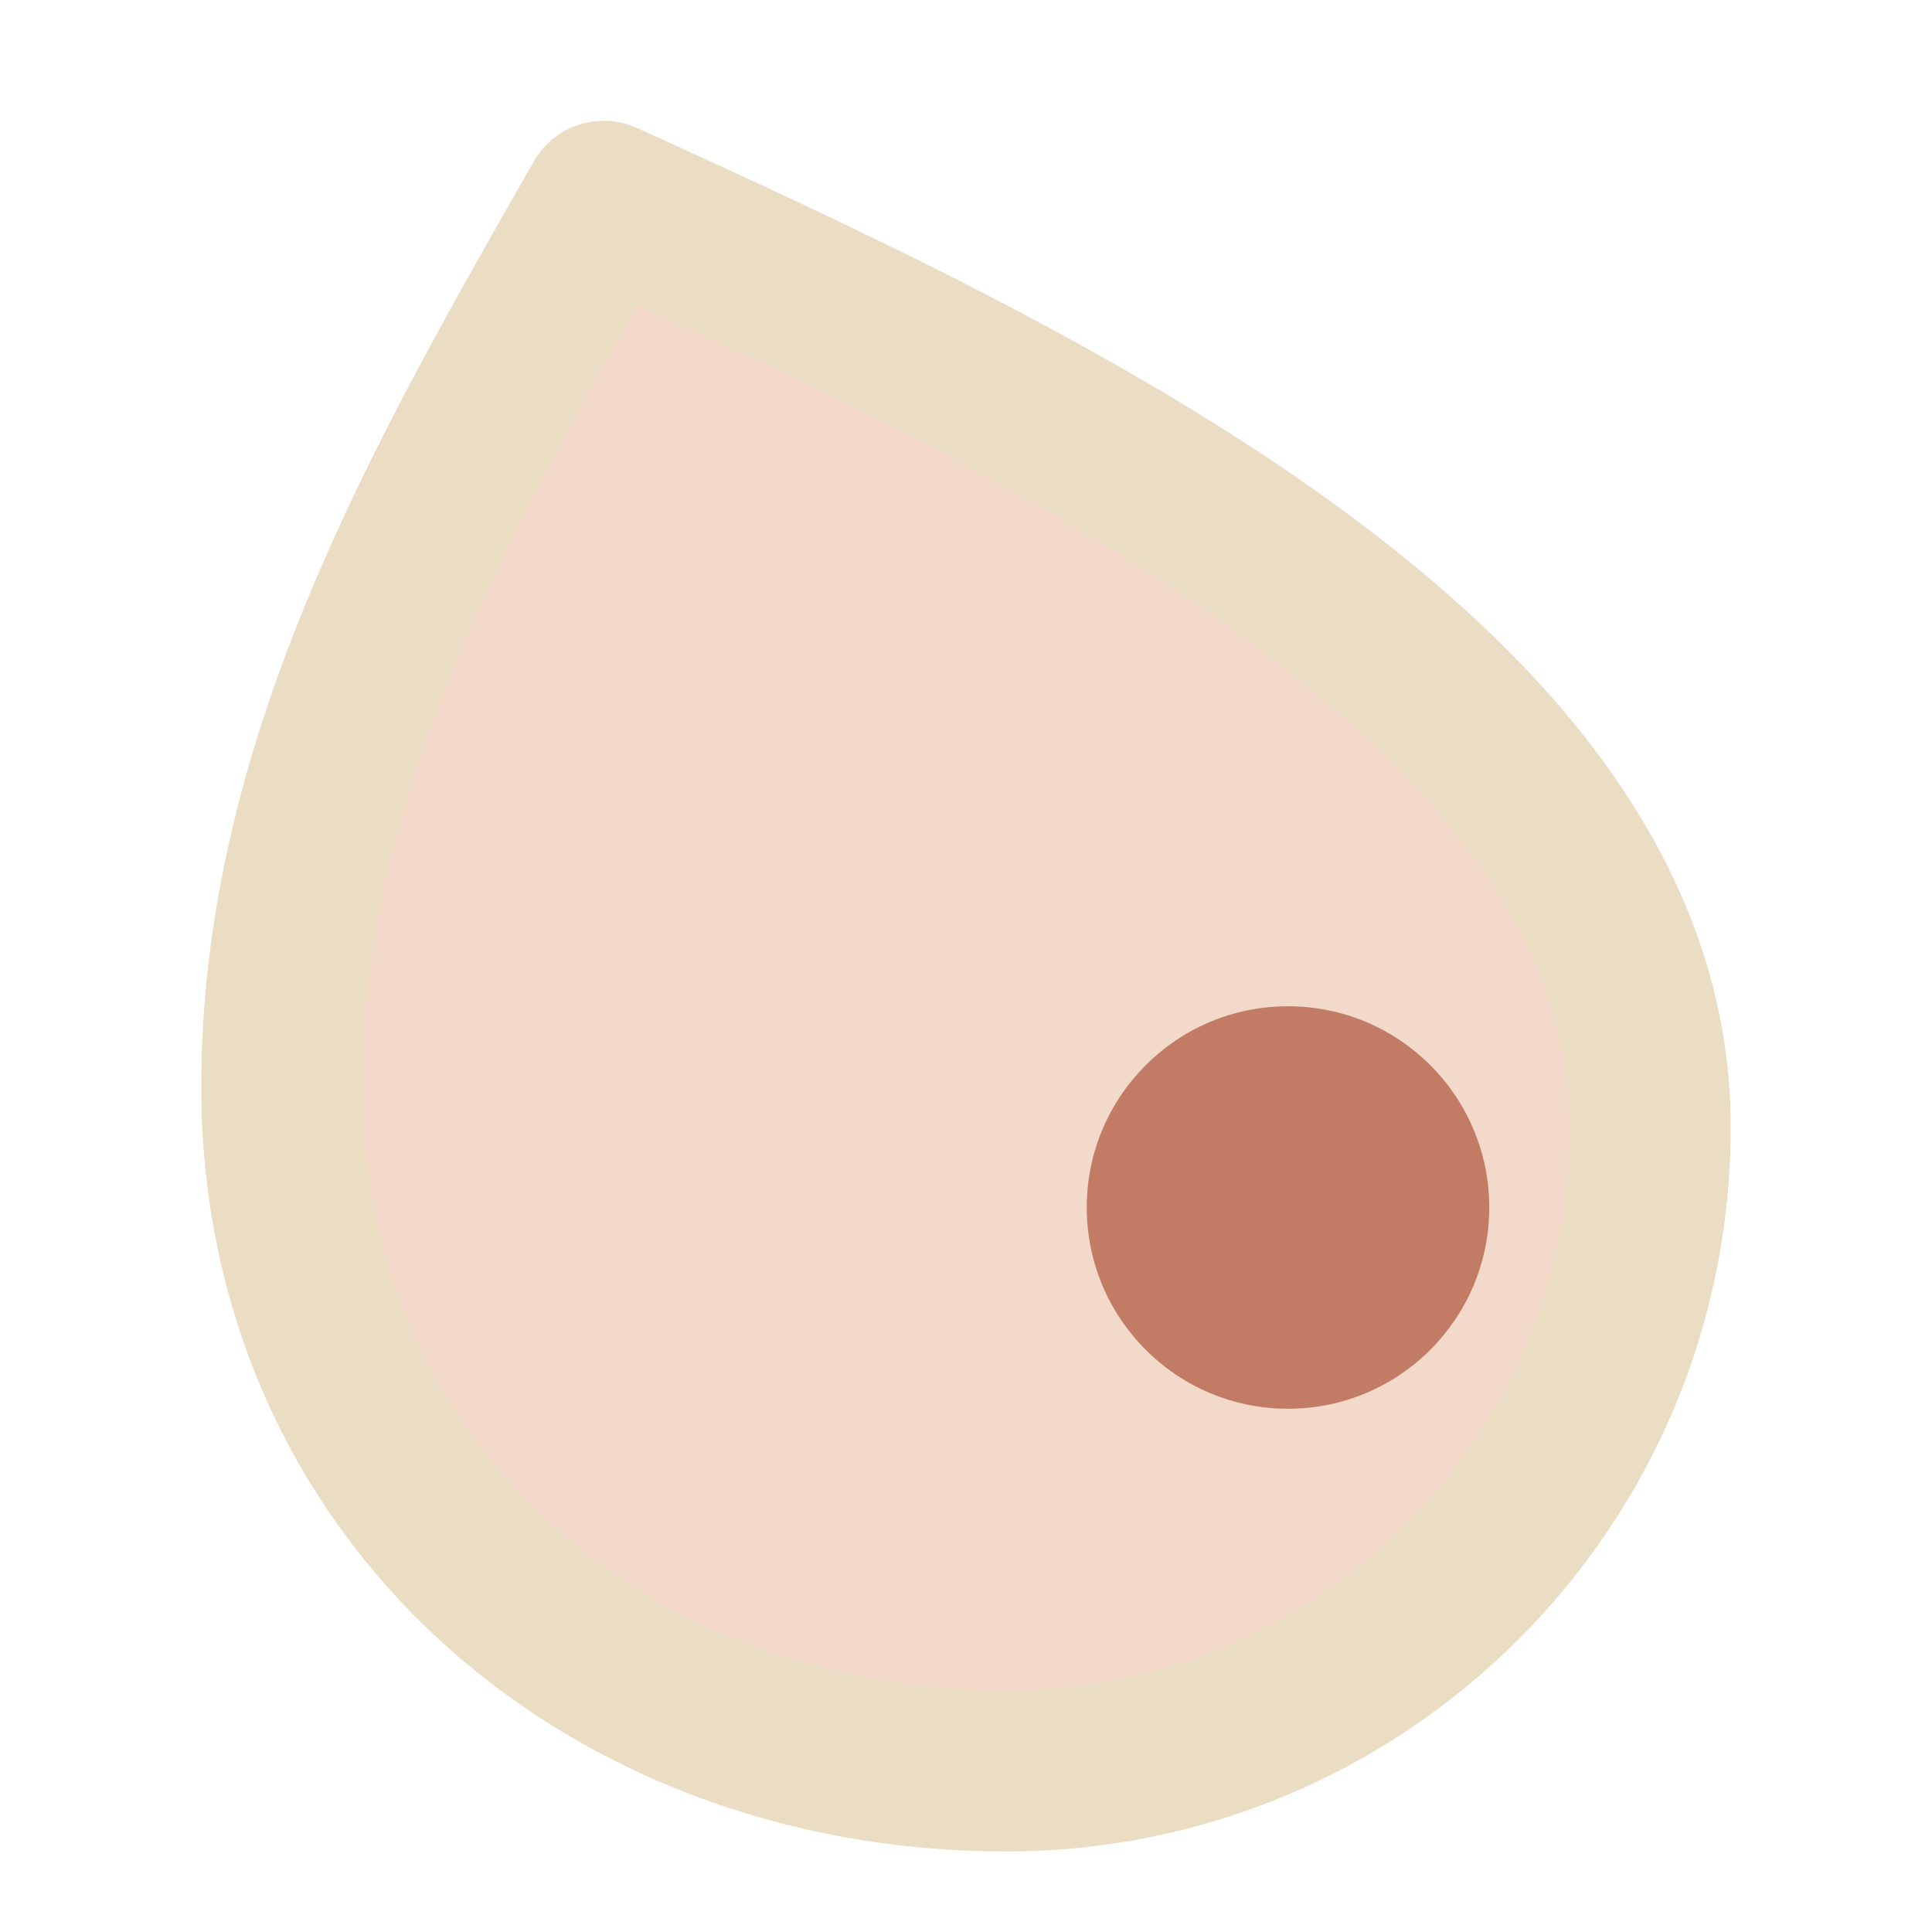
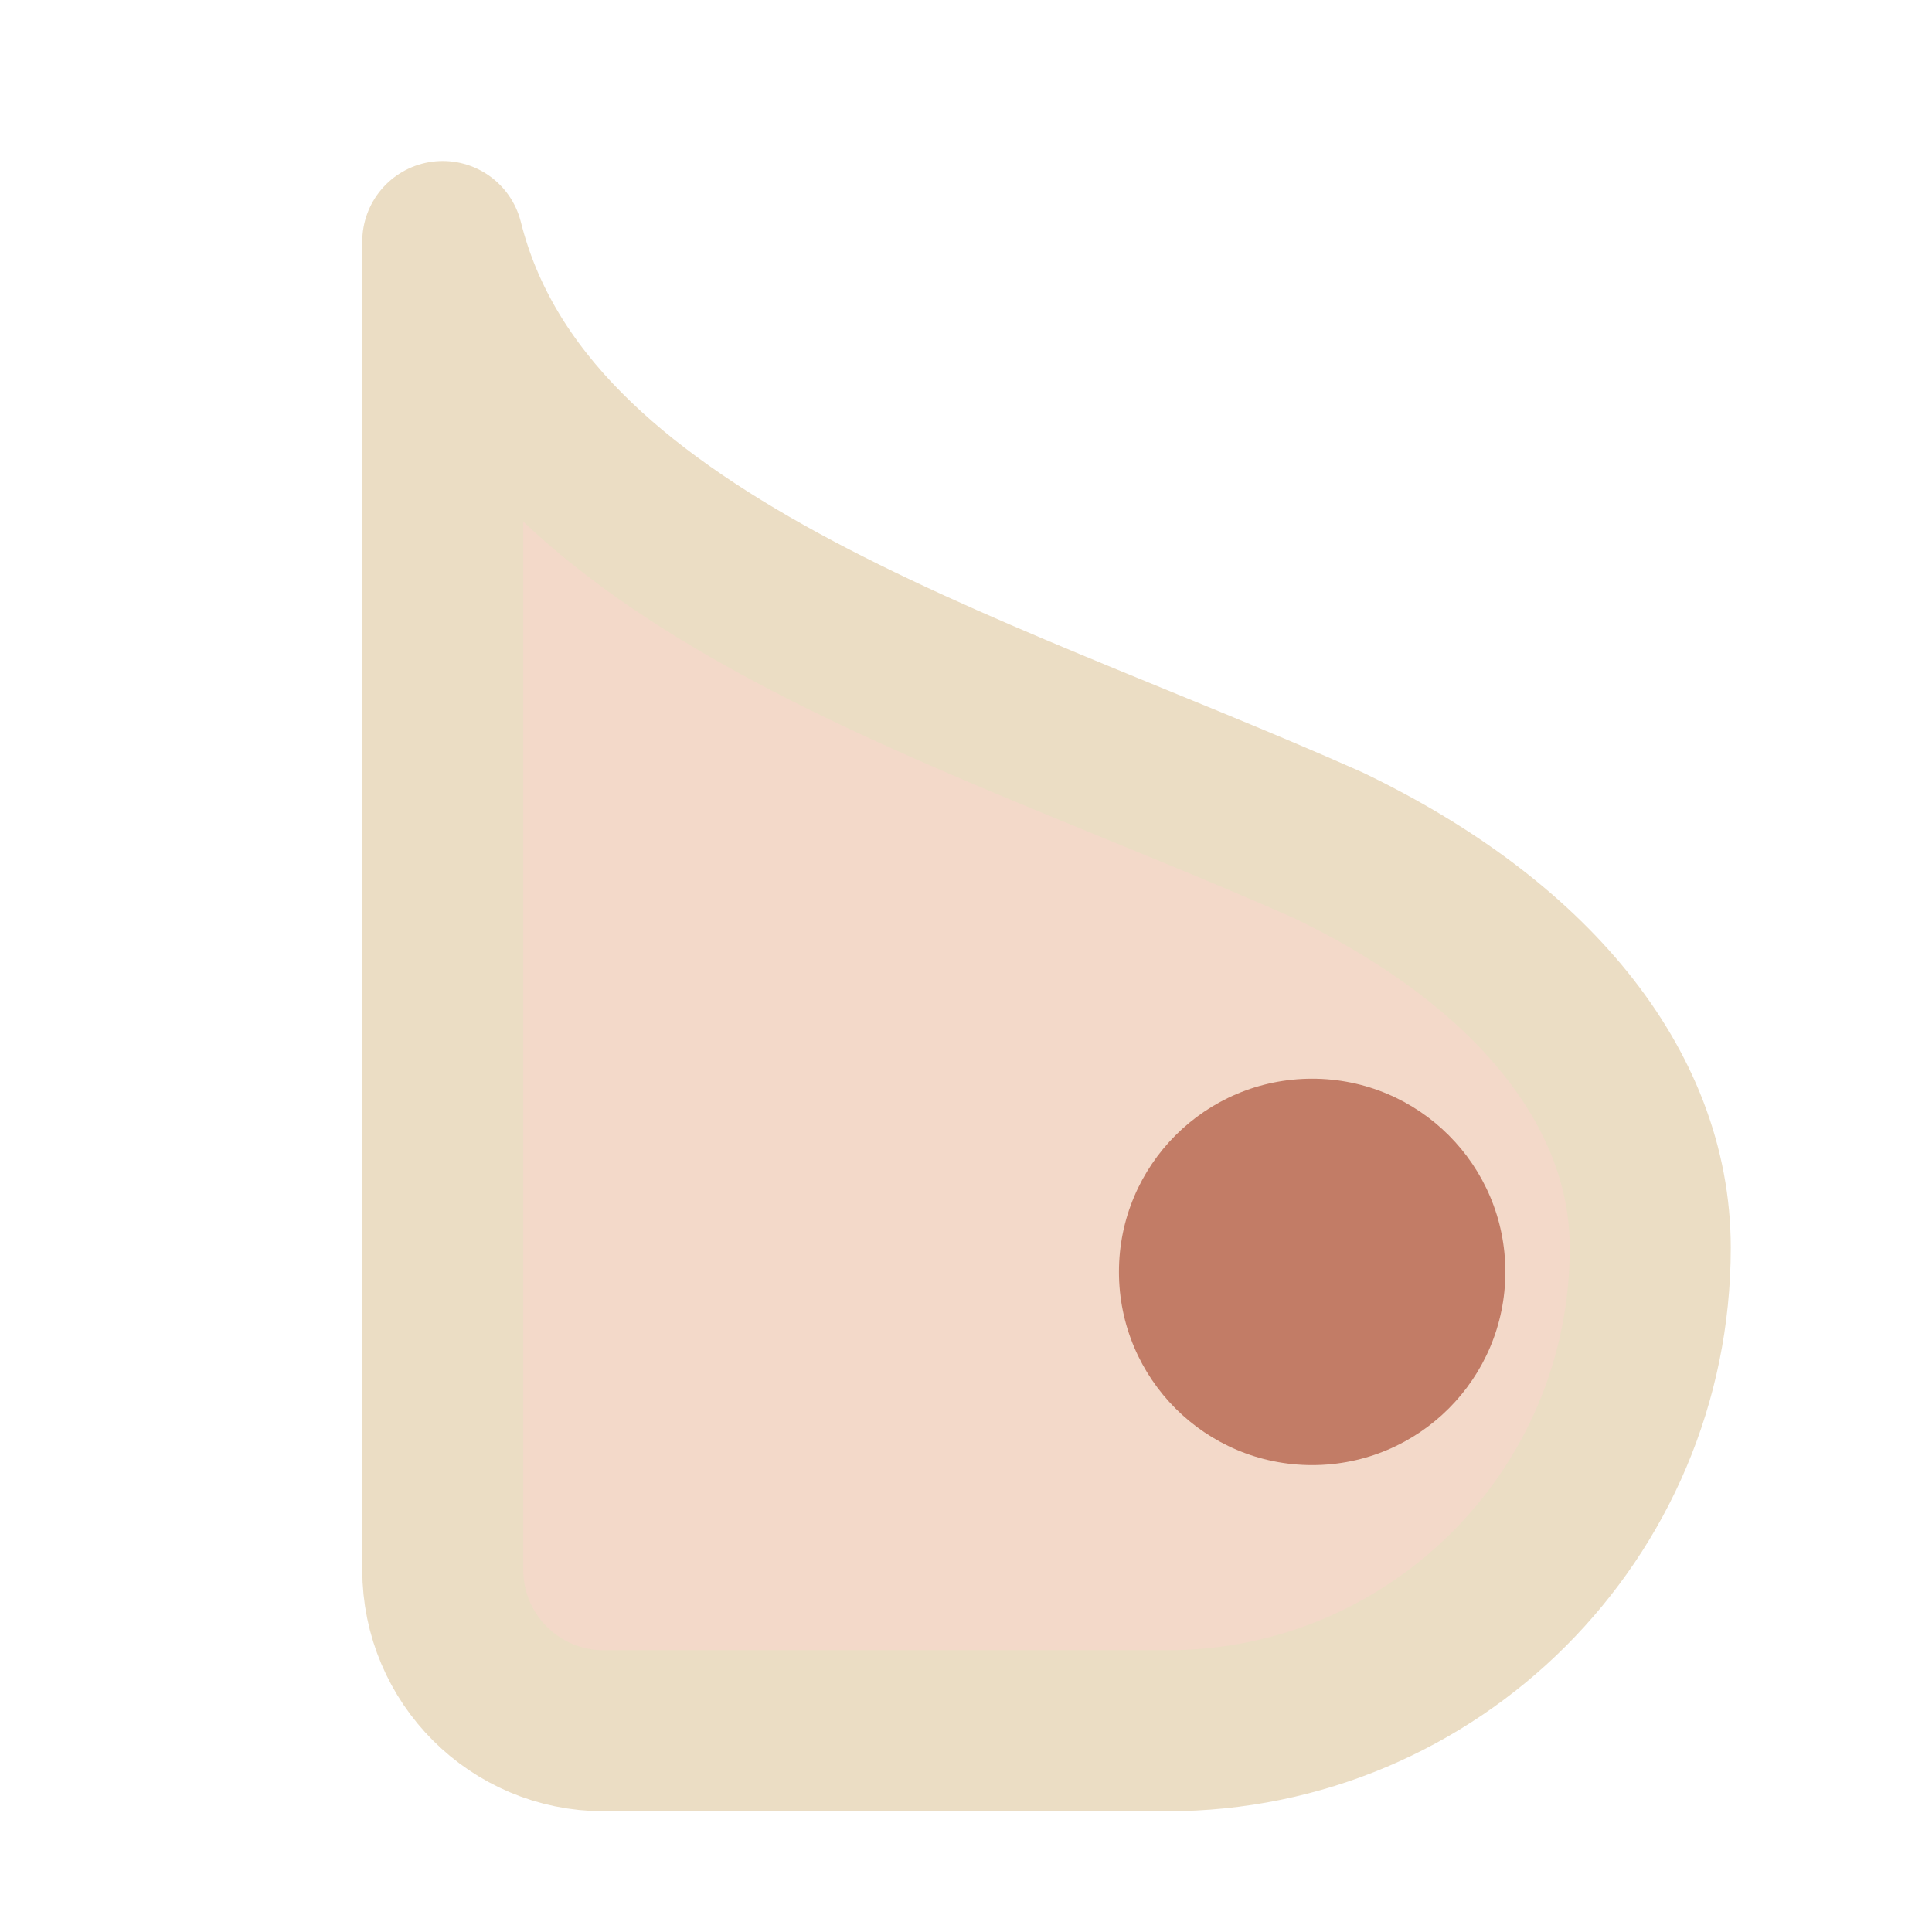
<svg xmlns="http://www.w3.org/2000/svg" viewBox="0 0 24 24" width="24" height="24">
-   <path d="M7.5 2.5C13 5 20.5 8.5 20.5 14A8 8 0 0 1 12.5 22C7.5 22 3.5 18.5 3.5 13.5C3.5 9.5 5.5 6 7.5 2.5Z" fill="#F3D9C9" />
-   <path d="M13.5 15A2.5 2.5 0 1 0 18.5 15A2.5 2.5 0 1 0 13.5 15Z" fill="#C27C66" />
-   <path d="M7.5 2.5C13 5 20.5 8.5 20.5 14A8 8 0 0 1 12.5 22C7.5 22 3.5 18.5 3.5 13.5C3.5 9.5 5.5 6 7.5 2.5Z" fill="none" stroke="#EBDDC4" stroke-width="2" stroke-linecap="round" stroke-linejoin="round" />
+   <path d="M5.5 3C6.5 7 12 8.5 16.5 10.5C19 11.7 20.5 13.5 20.5 15.5A6 6 0 0 1 14.5 21.5H7.5A2 2 0 0 1 5.5 19.5Z" fill="#F3D9C9" />
+   <path d="M13.9 15.8A2.4 2.4 0 1 0 18.7 15.8A2.4 2.4 0 1 0 13.9 15.8Z" fill="#C27C66" />
+   <path d="M5.5 3C6.5 7 12 8.5 16.5 10.5C19 11.7 20.5 13.5 20.5 15.5A6 6 0 0 1 14.5 21.5H7.5A2 2 0 0 1 5.5 19.5Z" fill="none" stroke="#EBDDC4" stroke-width="2" stroke-linecap="round" stroke-linejoin="round" />
</svg>
